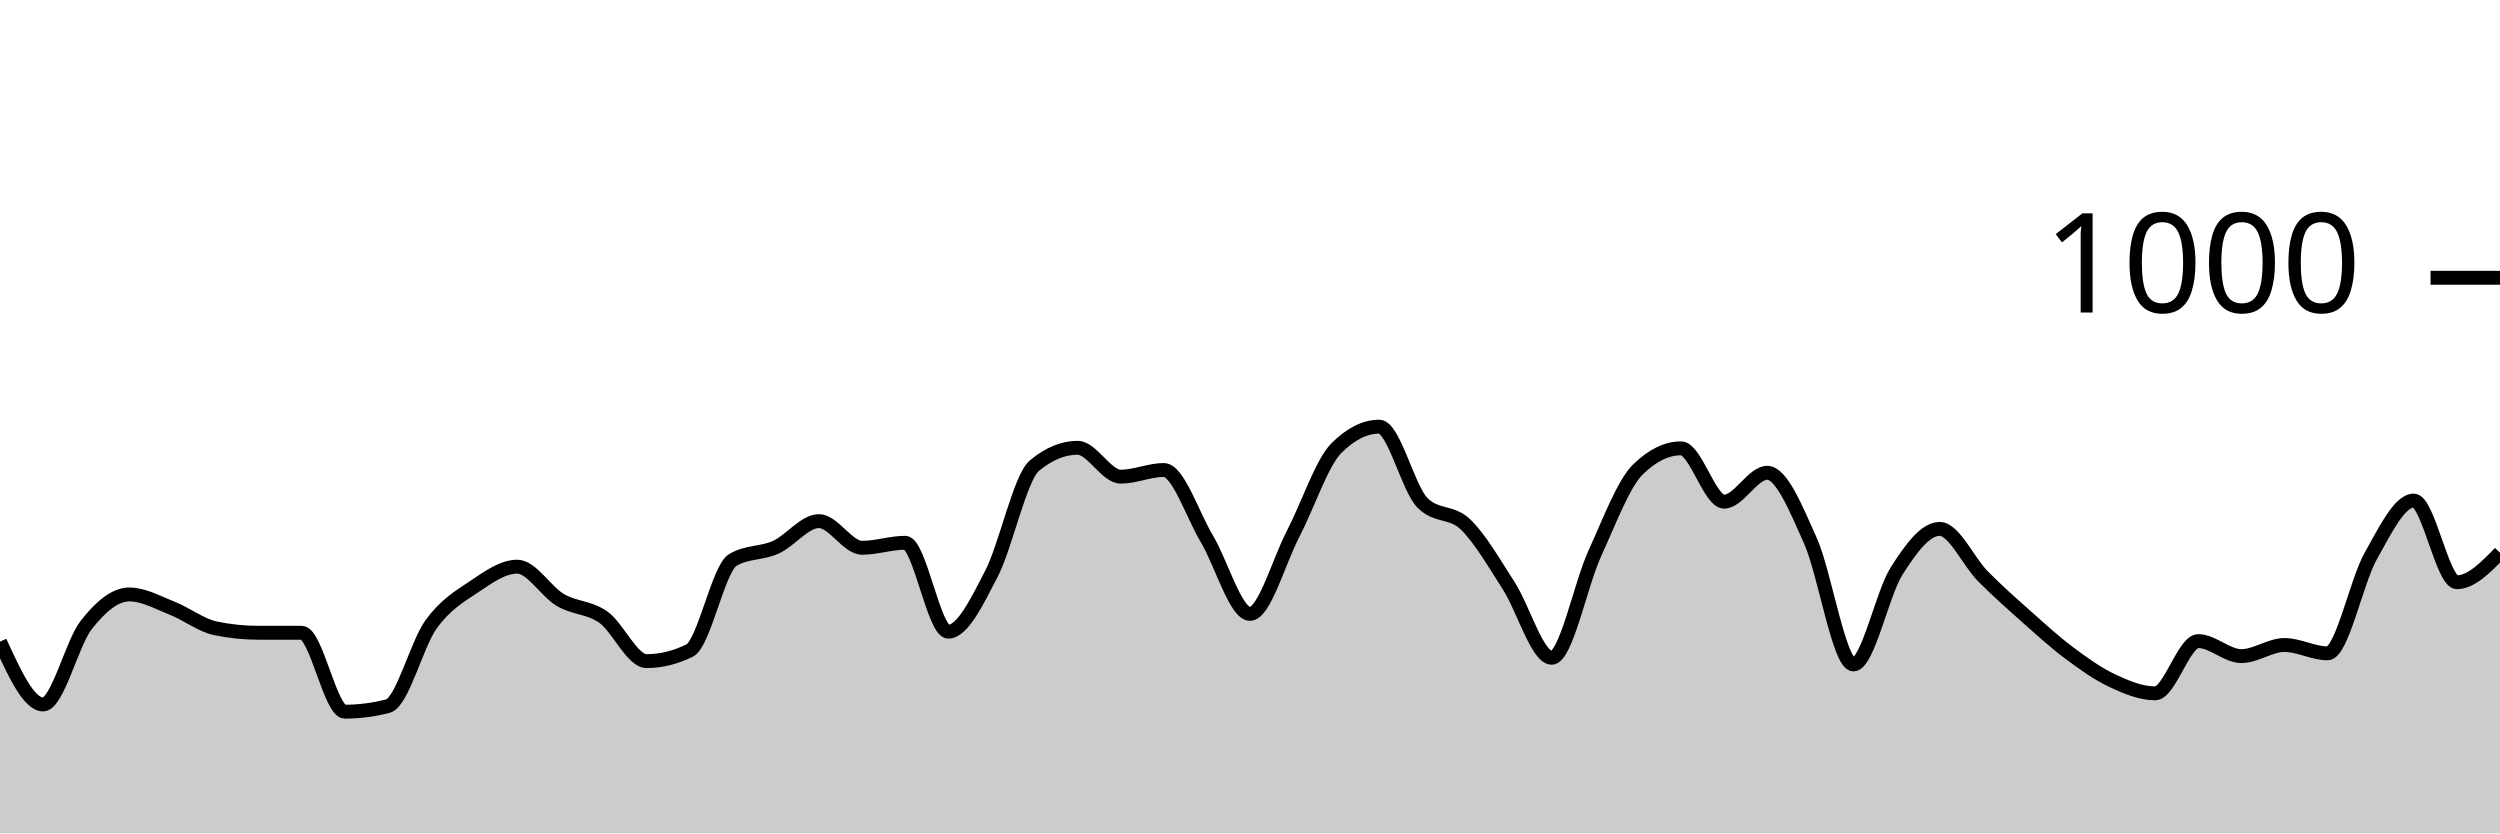
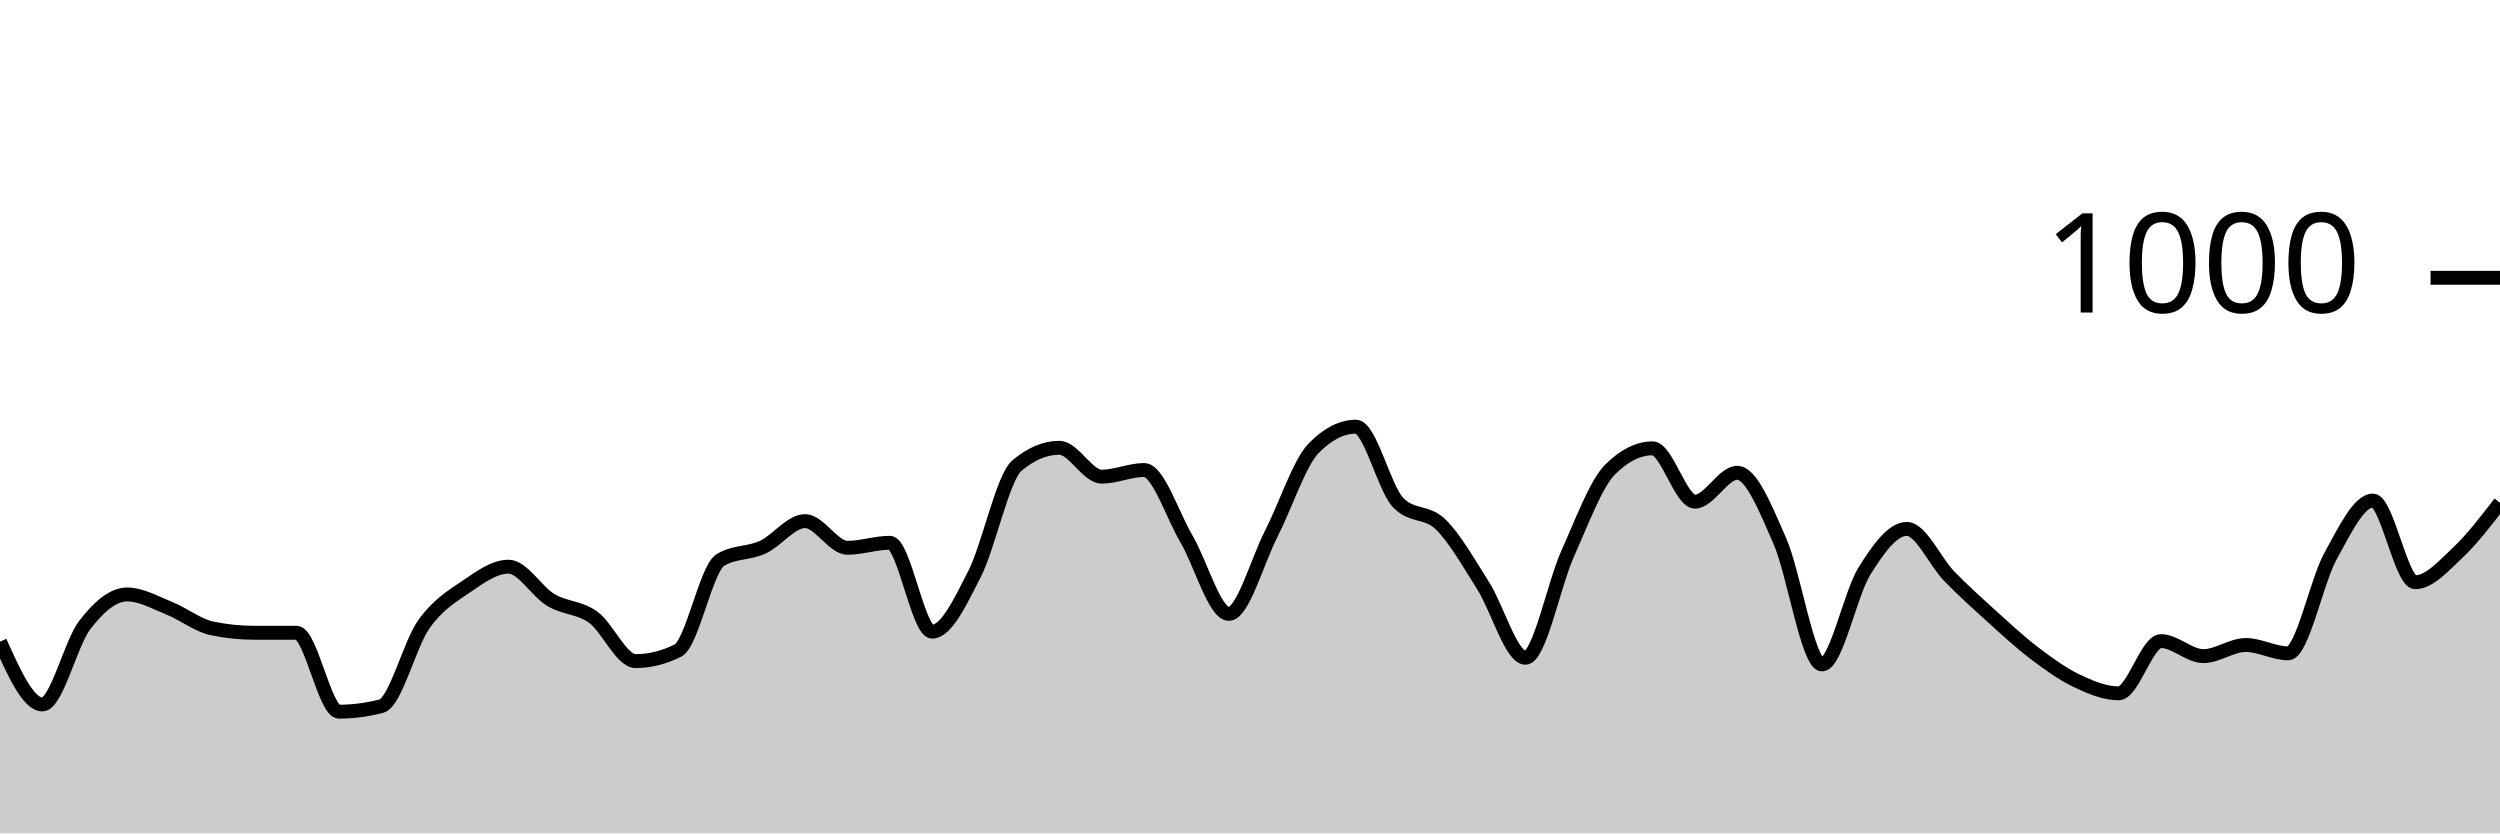
<svg xmlns="http://www.w3.org/2000/svg" viewBox="0 0 180 60">
  <g transform="translate(0,20)">
-     <path class="area" fill="rgba(0, 0, 0, 0.2)" d="M0,26.2C1.034,28.46,2.069,30.72,3.103,30.72C4.138,30.72,5.172,26.32,6.207,25C7.241,23.68,8.276,22.8,9.31,22.8C10.345,22.8,11.379,23.393,12.414,23.8C13.448,24.207,14.483,25.027,15.517,25.24C16.552,25.453,17.586,25.56,18.621,25.56C19.655,25.56,20.69,25.56,21.724,25.56C22.759,25.56,23.793,31.24,24.828,31.24C25.862,31.24,26.897,31.107,27.931,30.84C28.966,30.573,30,26.393,31.034,24.96C32.069,23.527,33.103,22.933,34.138,22.24C35.172,21.547,36.207,20.8,37.241,20.8C38.276,20.8,39.31,22.593,40.345,23.2C41.379,23.807,42.414,23.707,43.448,24.44C44.483,25.173,45.517,27.6,46.552,27.6C47.586,27.6,48.621,27.347,49.655,26.84C50.69,26.333,51.724,20.933,52.759,20.32C53.793,19.707,54.828,19.867,55.862,19.4C56.897,18.933,57.931,17.52,58.966,17.52C60,17.52,61.034,19.44,62.069,19.44C63.103,19.44,64.138,19.08,65.172,19.08C66.207,19.08,67.241,25.48,68.276,25.48C69.31,25.48,70.345,23.313,71.379,21.32C72.414,19.327,73.448,14.373,74.483,13.52C75.517,12.667,76.552,12.24,77.586,12.24C78.621,12.24,79.655,14.32,80.69,14.32C81.724,14.32,82.759,13.84,83.793,13.84C84.828,13.84,85.862,17.073,86.897,18.8C87.931,20.527,88.966,24.2,90,24.2C91.034,24.2,92.069,20.427,93.103,18.44C94.138,16.453,95.172,13.32,96.207,12.28C97.241,11.24,98.276,10.72,99.31,10.72C100.345,10.72,101.379,15.16,102.414,16.2C103.448,17.24,104.483,16.767,105.517,17.76C106.552,18.753,107.586,20.56,108.621,22.16C109.655,23.76,110.69,27.36,111.724,27.36C112.759,27.36,113.793,22.1,114.828,19.84C115.862,17.58,116.897,14.813,117.931,13.8C118.966,12.787,120,12.28,121.034,12.28C122.069,12.28,123.103,16.12,124.138,16.12C125.172,16.12,126.207,14.04,127.241,14.04C128.276,14.04,129.31,16.62,130.345,18.92C131.379,21.22,132.414,27.84,133.448,27.84C134.483,27.84,135.517,22.747,136.552,21.12C137.586,19.493,138.621,18.08,139.655,18.08C140.69,18.08,141.724,20.433,142.759,21.48C143.793,22.527,144.828,23.44,145.862,24.36C146.897,25.28,147.931,26.227,148.966,27C150,27.773,151.034,28.513,152.069,29C153.103,29.487,154.138,29.92,155.172,29.92C156.207,29.92,157.241,26.16,158.276,26.16C159.31,26.16,160.345,27.24,161.379,27.24C162.414,27.24,163.448,26.44,164.483,26.44C165.517,26.44,166.552,27.04,167.586,27.04C168.621,27.04,169.655,21.873,170.69,20.04C171.724,18.207,172.759,16.04,173.793,16.04C174.828,16.04,175.862,21.92,176.897,21.92C177.931,21.92,178.966,20.86,180,19.8L180,40C178.966,40,177.931,40,176.897,40C175.862,40,174.828,40,173.793,40C172.759,40,171.724,40,170.69,40C169.655,40,168.621,40,167.586,40C166.552,40,165.517,40,164.483,40C163.448,40,162.414,40,161.379,40C160.345,40,159.31,40,158.276,40C157.241,40,156.207,40,155.172,40C154.138,40,153.103,40,152.069,40C151.034,40,150,40,148.966,40C147.931,40,146.897,40,145.862,40C144.828,40,143.793,40,142.759,40C141.724,40,140.69,40,139.655,40C138.621,40,137.586,40,136.552,40C135.517,40,134.483,40,133.448,40C132.414,40,131.379,40,130.345,40C129.31,40,128.276,40,127.241,40C126.207,40,125.172,40,124.138,40C123.103,40,122.069,40,121.034,40C120,40,118.966,40,117.931,40C116.897,40,115.862,40,114.828,40C113.793,40,112.759,40,111.724,40C110.69,40,109.655,40,108.621,40C107.586,40,106.552,40,105.517,40C104.483,40,103.448,40,102.414,40C101.379,40,100.345,40,99.31,40C98.276,40,97.241,40,96.207,40C95.172,40,94.138,40,93.103,40C92.069,40,91.034,40,90,40C88.966,40,87.931,40,86.897,40C85.862,40,84.828,40,83.793,40C82.759,40,81.724,40,80.69,40C79.655,40,78.621,40,77.586,40C76.552,40,75.517,40,74.483,40C73.448,40,72.414,40,71.379,40C70.345,40,69.31,40,68.276,40C67.241,40,66.207,40,65.172,40C64.138,40,63.103,40,62.069,40C61.034,40,60,40,58.966,40C57.931,40,56.897,40,55.862,40C54.828,40,53.793,40,52.759,40C51.724,40,50.69,40,49.655,40C48.621,40,47.586,40,46.552,40C45.517,40,44.483,40,43.448,40C42.414,40,41.379,40,40.345,40C39.31,40,38.276,40,37.241,40C36.207,40,35.172,40,34.138,40C33.103,40,32.069,40,31.034,40C30,40,28.966,40,27.931,40C26.897,40,25.862,40,24.828,40C23.793,40,22.759,40,21.724,40C20.69,40,19.655,40,18.621,40C17.586,40,16.552,40,15.517,40C14.483,40,13.448,40,12.414,40C11.379,40,10.345,40,9.31,40C8.276,40,7.241,40,6.207,40C5.172,40,4.138,40,3.103,40C2.069,40,1.034,40,0,40Z" />
-     <path class="line" stroke="black" fill="none" d="M0,26.2C1.034,28.46,2.069,30.72,3.103,30.72C4.138,30.72,5.172,26.32,6.207,25C7.241,23.68,8.276,22.8,9.31,22.8C10.345,22.8,11.379,23.393,12.414,23.8C13.448,24.207,14.483,25.027,15.517,25.24C16.552,25.453,17.586,25.56,18.621,25.56C19.655,25.56,20.69,25.56,21.724,25.56C22.759,25.56,23.793,31.24,24.828,31.24C25.862,31.24,26.897,31.107,27.931,30.84C28.966,30.573,30,26.393,31.034,24.96C32.069,23.527,33.103,22.933,34.138,22.24C35.172,21.547,36.207,20.8,37.241,20.8C38.276,20.8,39.31,22.593,40.345,23.2C41.379,23.807,42.414,23.707,43.448,24.44C44.483,25.173,45.517,27.6,46.552,27.6C47.586,27.6,48.621,27.347,49.655,26.84C50.69,26.333,51.724,20.933,52.759,20.32C53.793,19.707,54.828,19.867,55.862,19.4C56.897,18.933,57.931,17.52,58.966,17.52C60,17.52,61.034,19.44,62.069,19.44C63.103,19.44,64.138,19.08,65.172,19.08C66.207,19.08,67.241,25.48,68.276,25.48C69.31,25.48,70.345,23.313,71.379,21.32C72.414,19.327,73.448,14.373,74.483,13.52C75.517,12.667,76.552,12.24,77.586,12.24C78.621,12.24,79.655,14.32,80.69,14.32C81.724,14.32,82.759,13.84,83.793,13.84C84.828,13.84,85.862,17.073,86.897,18.8C87.931,20.527,88.966,24.2,90,24.2C91.034,24.2,92.069,20.427,93.103,18.44C94.138,16.453,95.172,13.32,96.207,12.28C97.241,11.24,98.276,10.72,99.31,10.72C100.345,10.72,101.379,15.16,102.414,16.2C103.448,17.24,104.483,16.767,105.517,17.76C106.552,18.753,107.586,20.56,108.621,22.16C109.655,23.76,110.69,27.36,111.724,27.36C112.759,27.36,113.793,22.1,114.828,19.84C115.862,17.58,116.897,14.813,117.931,13.8C118.966,12.787,120,12.28,121.034,12.28C122.069,12.28,123.103,16.12,124.138,16.12C125.172,16.12,126.207,14.04,127.241,14.04C128.276,14.04,129.31,16.62,130.345,18.92C131.379,21.22,132.414,27.84,133.448,27.84C134.483,27.84,135.517,22.747,136.552,21.12C137.586,19.493,138.621,18.08,139.655,18.08C140.69,18.08,141.724,20.433,142.759,21.48C143.793,22.527,144.828,23.44,145.862,24.36C146.897,25.28,147.931,26.227,148.966,27C150,27.773,151.034,28.513,152.069,29C153.103,29.487,154.138,29.92,155.172,29.92C156.207,29.92,157.241,26.16,158.276,26.16C159.31,26.16,160.345,27.24,161.379,27.24C162.414,27.24,163.448,26.44,164.483,26.44C165.517,26.44,166.552,27.04,167.586,27.04C168.621,27.04,169.655,21.873,170.69,20.04C171.724,18.207,172.759,16.04,173.793,16.04C174.828,16.04,175.862,21.92,176.897,21.92C177.931,21.92,178.966,20.86,180,19.8" />
+     <path class="area" fill="rgba(0, 0, 0, 0.2)" d="M0,26.2C1.017,28.46,2.034,30.72,3.051,30.72C4.068,30.72,5.085,26.32,6.102,25C7.119,23.68,8.136,22.8,9.153,22.8C10.169,22.8,11.186,23.393,12.203,23.8C13.22,24.207,14.237,25.027,15.254,25.24C16.271,25.453,17.288,25.56,18.305,25.56C19.322,25.56,20.339,25.56,21.356,25.56C22.373,25.56,23.39,31.24,24.407,31.24C25.424,31.24,26.441,31.107,27.458,30.84C28.475,30.573,29.492,26.393,30.508,24.96C31.525,23.527,32.542,22.933,33.559,22.24C34.576,21.547,35.593,20.8,36.61,20.8C37.627,20.8,38.644,22.593,39.661,23.2C40.678,23.807,41.695,23.707,42.712,24.44C43.729,25.173,44.746,27.6,45.763,27.6C46.78,27.6,47.797,27.347,48.814,26.84C49.831,26.333,50.847,20.933,51.864,20.32C52.881,19.707,53.898,19.867,54.915,19.4C55.932,18.933,56.949,17.52,57.966,17.52C58.983,17.52,60,19.44,61.017,19.44C62.034,19.44,63.051,19.08,64.068,19.08C65.085,19.08,66.102,25.48,67.119,25.48C68.136,25.48,69.153,23.313,70.169,21.32C71.186,19.327,72.203,14.373,73.22,13.52C74.237,12.667,75.254,12.24,76.271,12.24C77.288,12.24,78.305,14.32,79.322,14.32C80.339,14.32,81.356,13.84,82.373,13.84C83.39,13.84,84.407,17.073,85.424,18.8C86.441,20.527,87.458,24.2,88.475,24.2C89.492,24.2,90.508,20.427,91.525,18.44C92.542,16.453,93.559,13.32,94.576,12.28C95.593,11.24,96.61,10.72,97.627,10.72C98.644,10.72,99.661,15.16,100.678,16.2C101.695,17.24,102.712,16.767,103.729,17.76C104.746,18.753,105.763,20.56,106.78,22.16C107.797,23.76,108.814,27.36,109.831,27.36C110.847,27.36,111.864,22.1,112.881,19.84C113.898,17.58,114.915,14.813,115.932,13.8C116.949,12.787,117.966,12.28,118.983,12.28C120,12.28,121.017,16.12,122.034,16.12C123.051,16.12,124.068,14.04,125.085,14.04C126.102,14.04,127.119,16.62,128.136,18.92C129.153,21.22,130.169,27.84,131.186,27.84C132.203,27.84,133.22,22.747,134.237,21.12C135.254,19.493,136.271,18.08,137.288,18.08C138.305,18.08,139.322,20.433,140.339,21.48C141.356,22.527,142.373,23.44,143.39,24.36C144.407,25.28,145.424,26.227,146.441,27C147.458,27.773,148.475,28.513,149.492,29C150.508,29.487,151.525,29.92,152.542,29.92C153.559,29.92,154.576,26.16,155.593,26.16C156.61,26.16,157.627,27.24,158.644,27.24C159.661,27.24,160.678,26.44,161.695,26.44C162.712,26.44,163.729,27.04,164.746,27.04C165.763,27.04,166.78,21.873,167.797,20.04C168.814,18.207,169.831,16.04,170.847,16.04C171.864,16.04,172.881,21.92,173.898,21.92C174.915,21.92,175.932,20.753,176.949,19.8C177.966,18.847,178.983,17.523,180,16.2L180,40C178.983,40,177.966,40,176.949,40C175.932,40,174.915,40,173.898,40C172.881,40,171.864,40,170.847,40C169.831,40,168.814,40,167.797,40C166.78,40,165.763,40,164.746,40C163.729,40,162.712,40,161.695,40C160.678,40,159.661,40,158.644,40C157.627,40,156.61,40,155.593,40C154.576,40,153.559,40,152.542,40C151.525,40,150.508,40,149.492,40C148.475,40,147.458,40,146.441,40C145.424,40,144.407,40,143.39,40C142.373,40,141.356,40,140.339,40C139.322,40,138.305,40,137.288,40C136.271,40,135.254,40,134.237,40C133.22,40,132.203,40,131.186,40C130.169,40,129.153,40,128.136,40C127.119,40,126.102,40,125.085,40C124.068,40,123.051,40,122.034,40C121.017,40,120,40,118.983,40C117.966,40,116.949,40,115.932,40C114.915,40,113.898,40,112.881,40C111.864,40,110.847,40,109.831,40C108.814,40,107.797,40,106.78,40C105.763,40,104.746,40,103.729,40C102.712,40,101.695,40,100.678,40C99.661,40,98.644,40,97.627,40C96.61,40,95.593,40,94.576,40C93.559,40,92.542,40,91.525,40C90.508,40,89.492,40,88.475,40C87.458,40,86.441,40,85.424,40C84.407,40,83.39,40,82.373,40C81.356,40,80.339,40,79.322,40C78.305,40,77.288,40,76.271,40C75.254,40,74.237,40,73.22,40C72.203,40,71.186,40,70.169,40C69.153,40,68.136,40,67.119,40C66.102,40,65.085,40,64.068,40C63.051,40,62.034,40,61.017,40C60,40,58.983,40,57.966,40C56.949,40,55.932,40,54.915,40C53.898,40,52.881,40,51.864,40C50.847,40,49.831,40,48.814,40C47.797,40,46.78,40,45.763,40C44.746,40,43.729,40,42.712,40C41.695,40,40.678,40,39.661,40C38.644,40,37.627,40,36.61,40C35.593,40,34.576,40,33.559,40C32.542,40,31.525,40,30.508,40C29.492,40,28.475,40,27.458,40C26.441,40,25.424,40,24.407,40C23.39,40,22.373,40,21.356,40C20.339,40,19.322,40,18.305,40C17.288,40,16.271,40,15.254,40C14.237,40,13.22,40,12.203,40C11.186,40,10.169,40,9.153,40C8.136,40,7.119,40,6.102,40C5.085,40,4.068,40,3.051,40C2.034,40,1.017,40,0,40Z" />
+     <path class="line" stroke="black" fill="none" d="M0,26.2C1.017,28.46,2.034,30.72,3.051,30.72C4.068,30.72,5.085,26.32,6.102,25C7.119,23.68,8.136,22.8,9.153,22.8C10.169,22.8,11.186,23.393,12.203,23.8C13.22,24.207,14.237,25.027,15.254,25.24C16.271,25.453,17.288,25.56,18.305,25.56C19.322,25.56,20.339,25.56,21.356,25.56C22.373,25.56,23.39,31.24,24.407,31.24C25.424,31.24,26.441,31.107,27.458,30.84C28.475,30.573,29.492,26.393,30.508,24.96C31.525,23.527,32.542,22.933,33.559,22.24C34.576,21.547,35.593,20.8,36.61,20.8C37.627,20.8,38.644,22.593,39.661,23.2C40.678,23.807,41.695,23.707,42.712,24.44C43.729,25.173,44.746,27.6,45.763,27.6C46.78,27.6,47.797,27.347,48.814,26.84C49.831,26.333,50.847,20.933,51.864,20.32C52.881,19.707,53.898,19.867,54.915,19.4C55.932,18.933,56.949,17.52,57.966,17.52C58.983,17.52,60,19.44,61.017,19.44C62.034,19.44,63.051,19.08,64.068,19.08C65.085,19.08,66.102,25.48,67.119,25.48C68.136,25.48,69.153,23.313,70.169,21.32C71.186,19.327,72.203,14.373,73.22,13.52C74.237,12.667,75.254,12.24,76.271,12.24C77.288,12.24,78.305,14.32,79.322,14.32C80.339,14.32,81.356,13.84,82.373,13.84C83.39,13.84,84.407,17.073,85.424,18.8C86.441,20.527,87.458,24.2,88.475,24.2C89.492,24.2,90.508,20.427,91.525,18.44C92.542,16.453,93.559,13.32,94.576,12.28C95.593,11.24,96.61,10.72,97.627,10.72C98.644,10.72,99.661,15.16,100.678,16.2C101.695,17.24,102.712,16.767,103.729,17.76C104.746,18.753,105.763,20.56,106.78,22.16C107.797,23.76,108.814,27.36,109.831,27.36C110.847,27.36,111.864,22.1,112.881,19.84C113.898,17.58,114.915,14.813,115.932,13.8C116.949,12.787,117.966,12.28,118.983,12.28C120,12.28,121.017,16.12,122.034,16.12C123.051,16.12,124.068,14.04,125.085,14.04C126.102,14.04,127.119,16.62,128.136,18.92C129.153,21.22,130.169,27.84,131.186,27.84C132.203,27.84,133.22,22.747,134.237,21.12C135.254,19.493,136.271,18.08,137.288,18.08C138.305,18.08,139.322,20.433,140.339,21.48C141.356,22.527,142.373,23.44,143.39,24.36C144.407,25.28,145.424,26.227,146.441,27C147.458,27.773,148.475,28.513,149.492,29C150.508,29.487,151.525,29.92,152.542,29.92C153.559,29.92,154.576,26.16,155.593,26.16C156.61,26.16,157.627,27.24,158.644,27.24C159.661,27.24,160.678,26.44,161.695,26.44C162.712,26.44,163.729,27.04,164.746,27.04C165.763,27.04,166.78,21.873,167.797,20.04C168.814,18.207,169.831,16.04,170.847,16.04C171.864,16.04,172.881,21.92,173.898,21.92C174.915,21.92,175.932,20.753,176.949,19.8C177.966,18.847,178.983,17.523,180,16.2" />
    <path class="axis-ceiling" stroke-width="1" stroke="black" fill="none" d="M175,0L180,0" />
    <text class="axis-ceiling-label" font-family="sans-serif" text-anchor="end" font-size="10px" x="170" y="2.5">1000</text>
  </g>
</svg>
